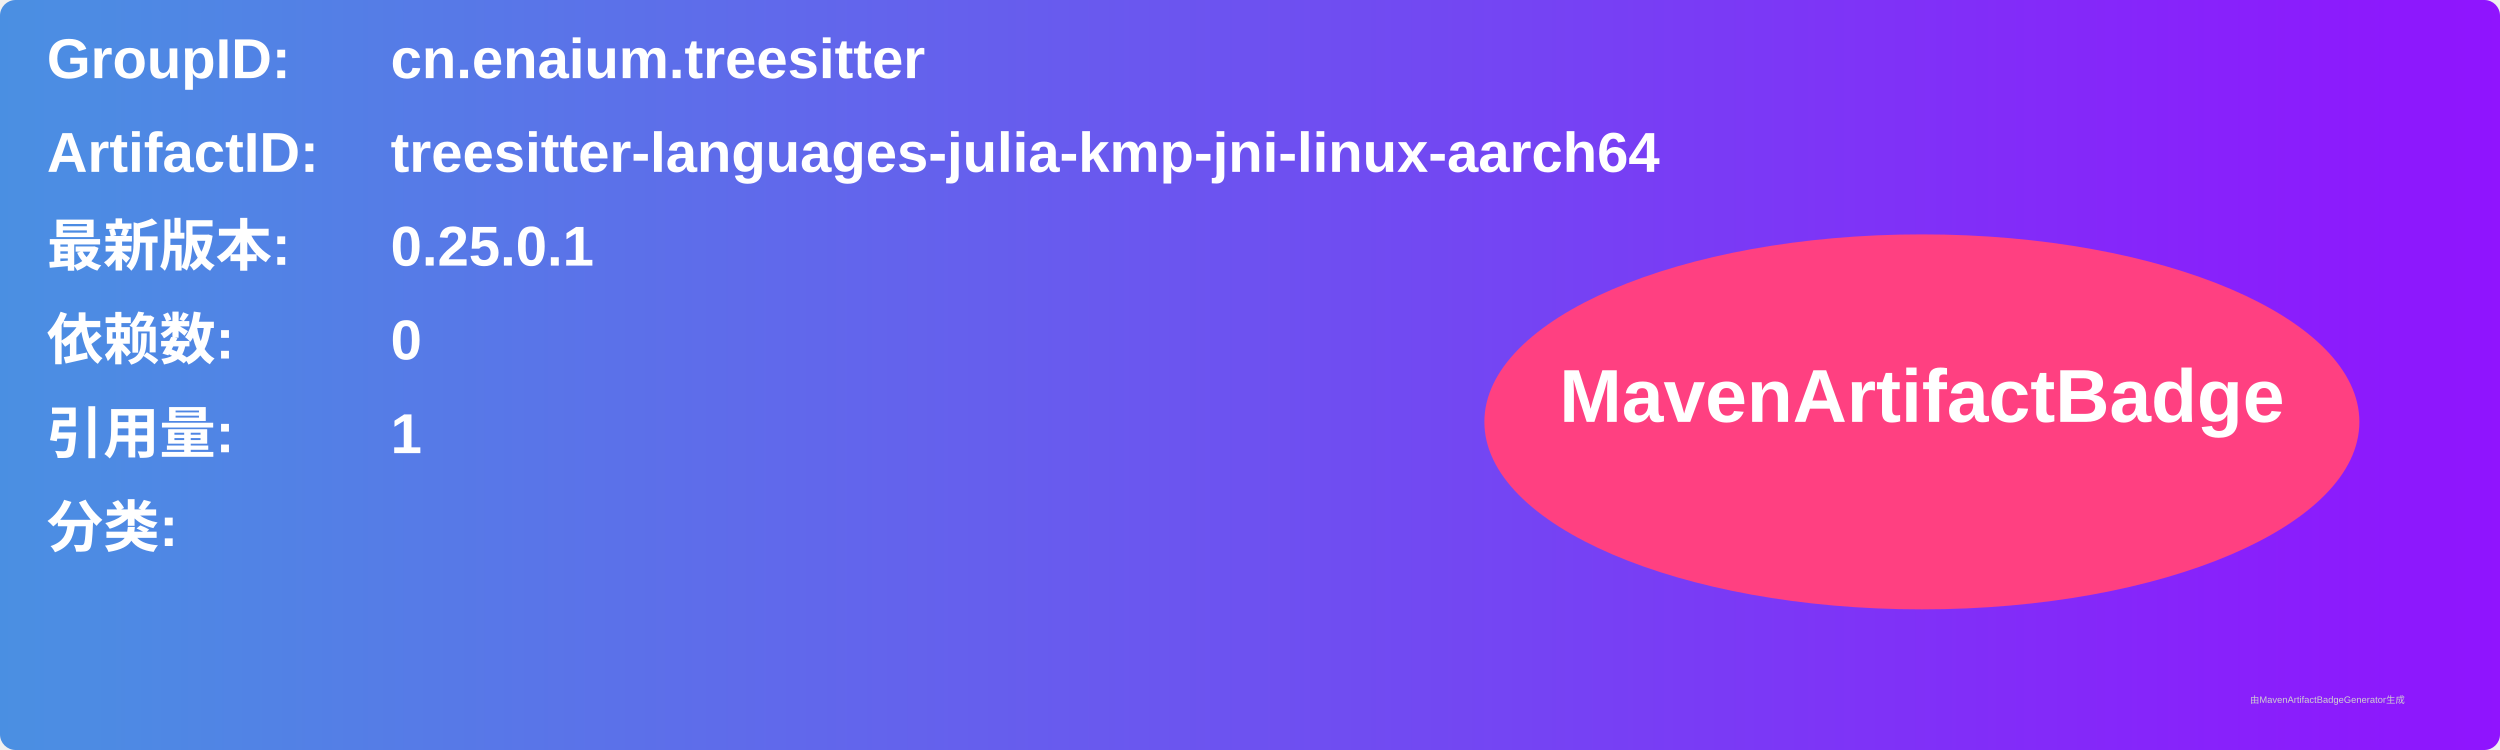
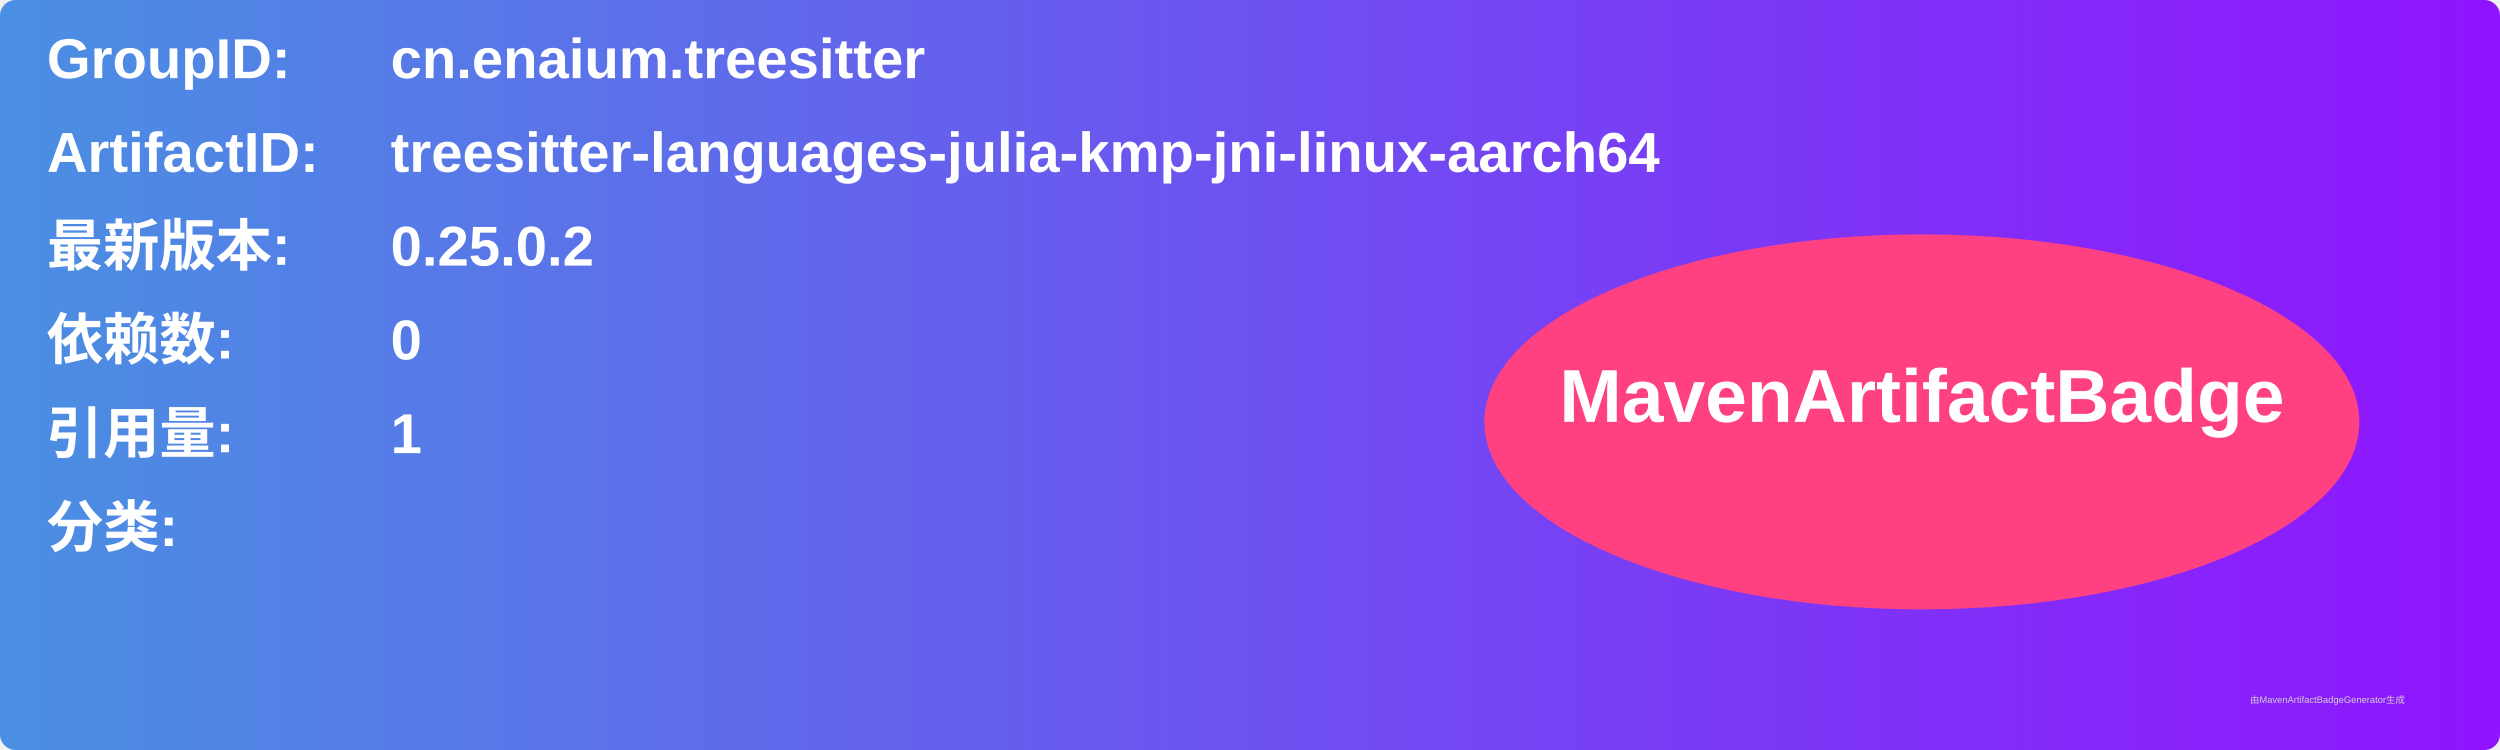
<svg xmlns="http://www.w3.org/2000/svg" width="800" height="240" viewBox="0 0 800 240">
  <linearGradient id="grad" x1="0%" y1="0%" x2="100%" y2="0%">
    <stop offset="0%" stop-color="#4a90e2" />
    <stop offset="100%" stop-color="#9013fe" />
  </linearGradient>
  <rect width="100%" height="100%" rx="5" ry="5" fill="url(#grad)" />
  <g transform="translate(15, 15)">
    <text x="0" y="10" font-family="Arial" font-size="18" fill="white" font-weight="bold" width="260">GroupID:</text>
    <text x="110" y="10" font-family="Arial" font-size="18" fill="white" font-weight="bold" width="460">cn.enaium.treesitter</text>
    <text x="0" y="40" font-family="Arial" font-size="18" fill="white" font-weight="bold" width="260">ArtifactID:</text>
    <text x="110" y="40" font-family="Arial" font-size="18" fill="white" font-weight="bold" width="460">treesitter-languages-julia-kmp-jni-linux-aarch64</text>
    <text x="0" y="70" font-family="Arial" font-size="18" fill="white" font-weight="bold">最新版本:</text>
    <text x="110" y="70" font-family="Arial" font-size="18" fill="white" font-weight="bold">
-       <tspan font-weight="bold">0.25.0.1</tspan>
+       <tspan font-weight="bold">0.25.0.2</tspan>
    </text>
    <text x="0" y="100" font-family="Arial" font-size="18" fill="white" font-weight="bold">依赖数: </text>
    <text x="110" y="100" font-family="Arial" font-size="18" fill="white">
      <tspan font-weight="bold">0</tspan>
    </text>
    <text x="0" y="130" font-family="Arial" font-size="18" fill="white" font-weight="bold">引用量: </text>
    <text x="110" y="130" font-family="Arial" font-size="18" fill="white">
      <tspan font-weight="bold">1</tspan>
    </text>
    <text x="0" y="160" font-family="Arial" font-size="18" fill="white" font-weight="bold">分类:</text>
    <text x="10" y="190" font-family="Arial" font-size="10" fill="white">
      <tspan font-weight="bold" />
    </text>
    <ellipse cx="600" cy="120" rx="140" ry="60" fill="#ff4081" />
    <text x="600" y="120" text-anchor="middle" font-family="Arial" font-size="24" fill="white" font-weight="bold">MavenArtifactBadge</text>
  </g>
  <text x="720" y="225" font-family="Arial" font-size="3" fill="#d0d0d0">由MavenArtifactBadgeGenerator生成</text>
</svg>
